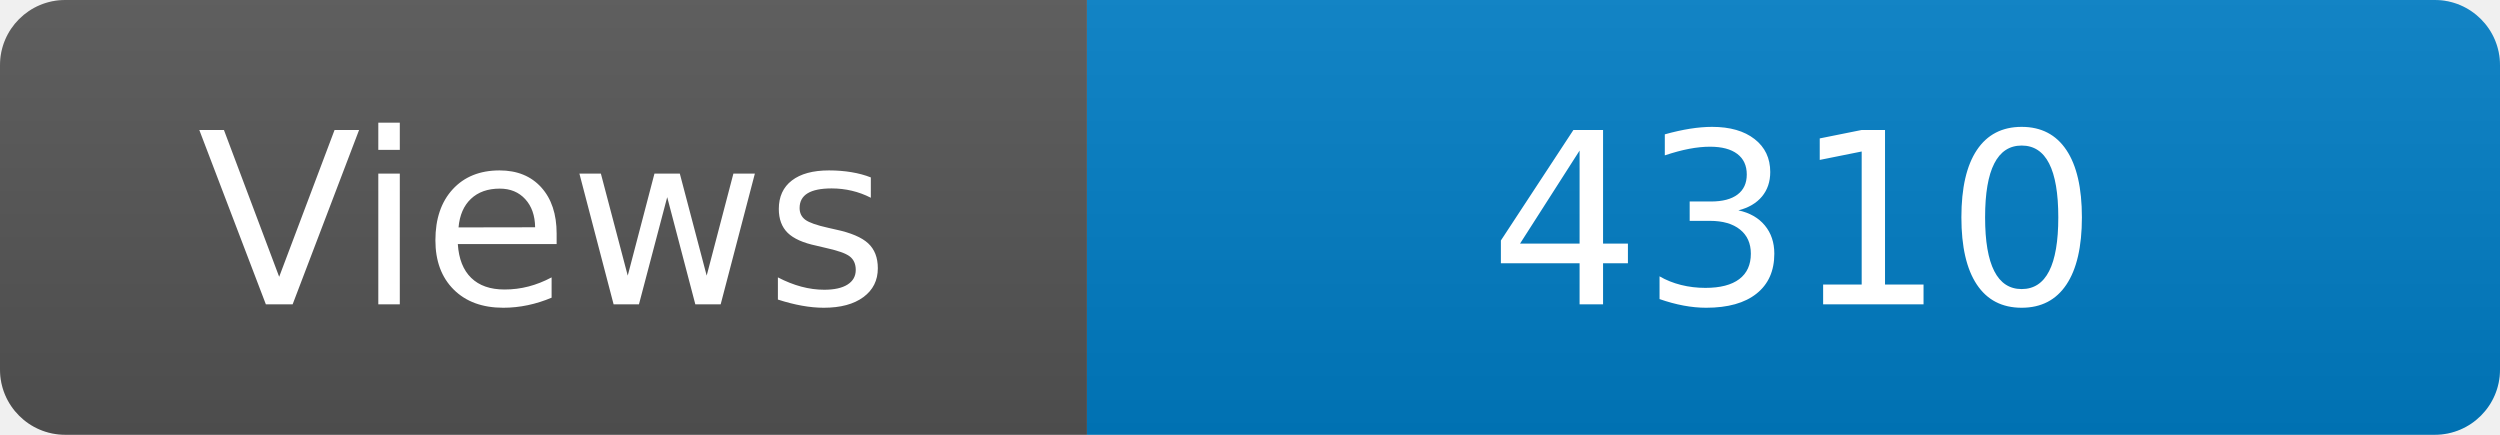
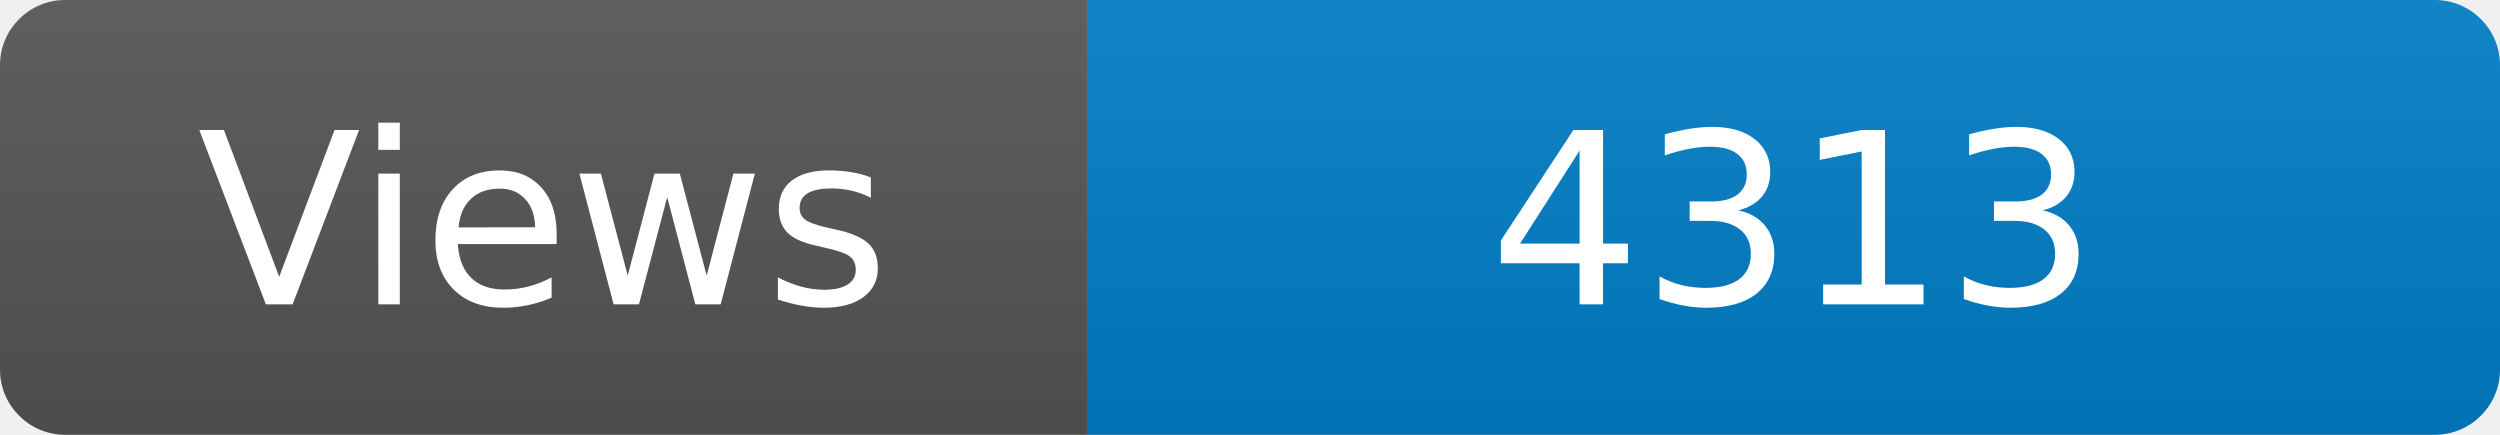
<svg xmlns="http://www.w3.org/2000/svg" width="115" height="20" role="img" aria-label="Maintained?: yes">
  <linearGradient id="s" x2="0" y2="100%">
    <stop offset="0" stop-color="#bbb" stop-opacity=".1" />
    <stop offset="1" stop-opacity=".1" />
  </linearGradient>
  <clipPath id="r">
    <rect width="115" height="20" rx="3" fill="#fff" />
  </clipPath>
  <g clip-path="url(#r)">
    <rect width="50" height="20" fill="#555" />
    <rect x="50" width="160" height="20" fill="#007ec6" />
    <rect width="115" height="20" fill="url(#s)" />
  </g>
  <g fill="#fff" text-anchor="middle" font-family="Verdana,Geneva,DejaVu Sans,sans-serif" font-size="110">
    <text x="250" y="140" transform="scale(.1)" fill="#fff">Views</text>
-     <text x="825" y="140" transform="scale(.1)" fill="#fff">4310</text>
+     <text x="825" y="140" transform="scale(.1)" fill="#fff">4313</text>
  </g>
</svg>
